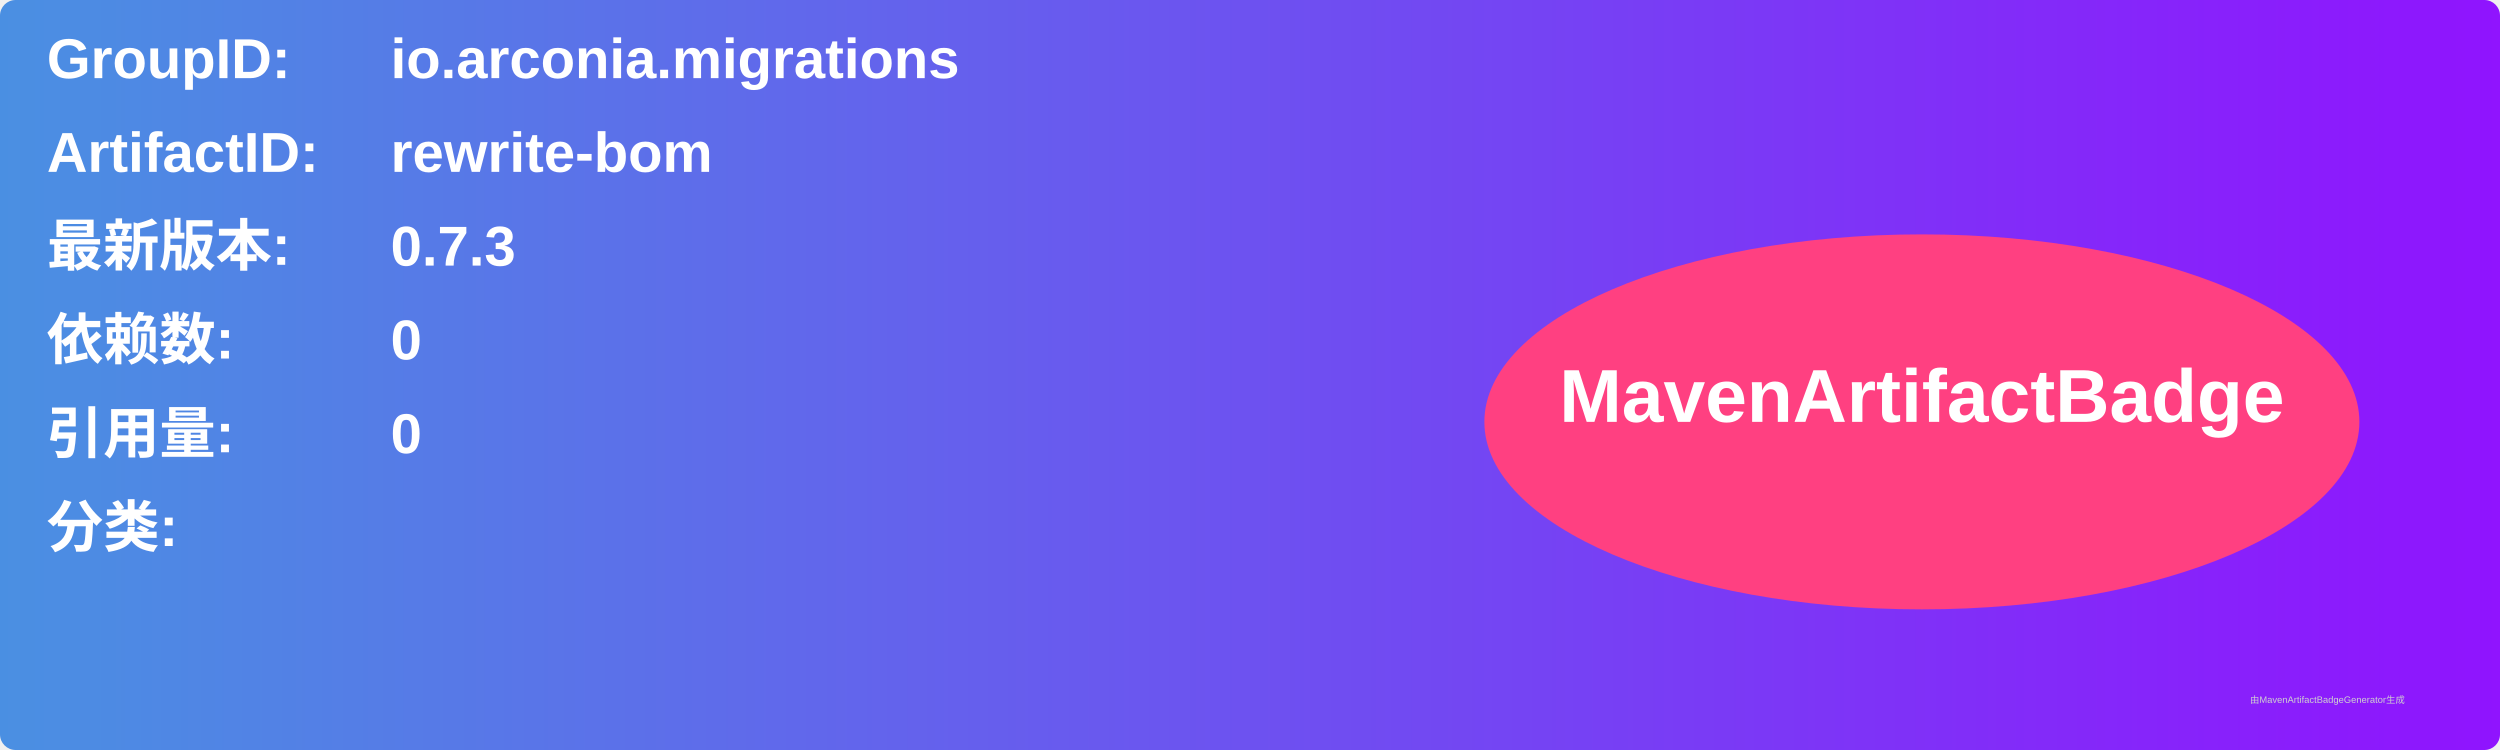
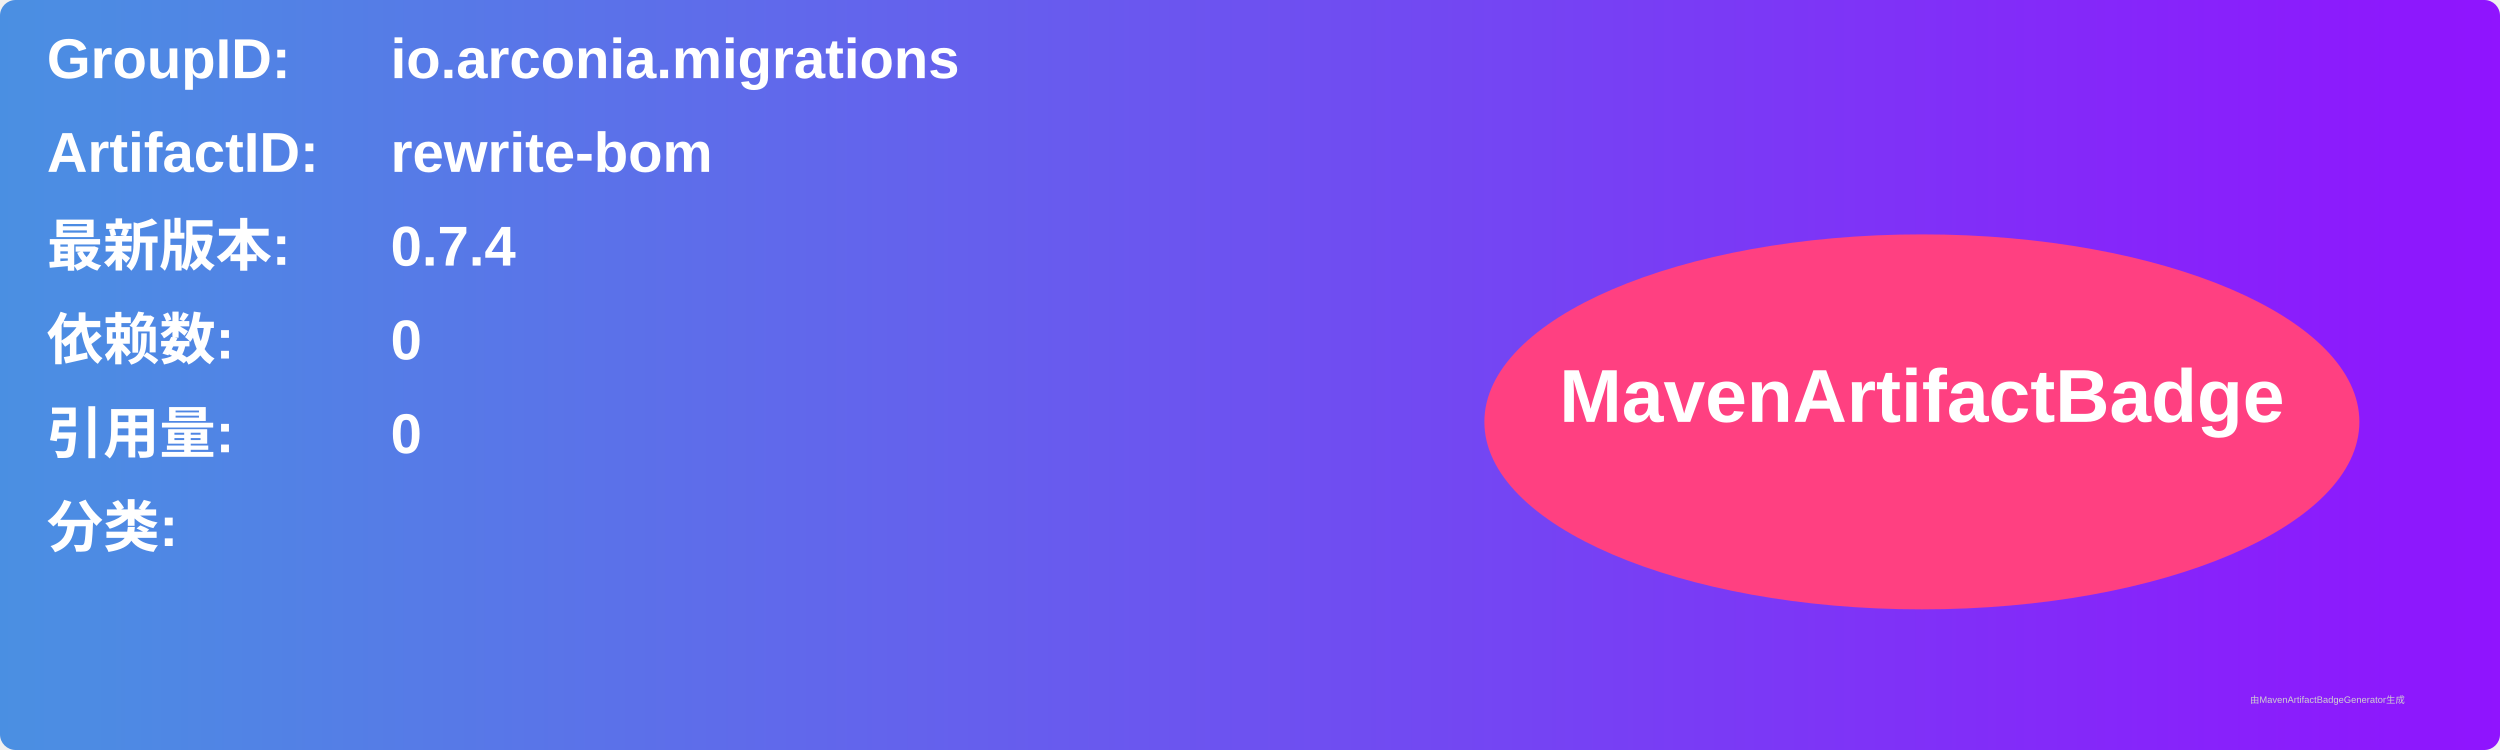
<svg xmlns="http://www.w3.org/2000/svg" width="800" height="240" viewBox="0 0 800 240">
  <linearGradient id="grad" x1="0%" y1="0%" x2="100%" y2="0%">
    <stop offset="0%" stop-color="#4a90e2" />
    <stop offset="100%" stop-color="#9013fe" />
  </linearGradient>
  <rect width="100%" height="100%" rx="5" ry="5" fill="url(#grad)" />
  <g transform="translate(15, 15)">
    <text x="0" y="10" font-family="Arial" font-size="18" fill="white" font-weight="bold" width="260">GroupID:</text>
    <text x="110" y="10" font-family="Arial" font-size="18" fill="white" font-weight="bold" width="460">io.arconia.migrations</text>
    <text x="0" y="40" font-family="Arial" font-size="18" fill="white" font-weight="bold" width="260">ArtifactID:</text>
    <text x="110" y="40" font-family="Arial" font-size="18" fill="white" font-weight="bold" width="460">rewrite-bom</text>
    <text x="0" y="70" font-family="Arial" font-size="18" fill="white" font-weight="bold">最新版本:</text>
    <text x="110" y="70" font-family="Arial" font-size="18" fill="white" font-weight="bold">
-       <tspan font-weight="bold">0.7.3</tspan>
+       <tspan font-weight="bold">0.7.4</tspan>
    </text>
    <text x="0" y="100" font-family="Arial" font-size="18" fill="white" font-weight="bold">依赖数: </text>
    <text x="110" y="100" font-family="Arial" font-size="18" fill="white">
      <tspan font-weight="bold">0</tspan>
    </text>
    <text x="0" y="130" font-family="Arial" font-size="18" fill="white" font-weight="bold">引用量: </text>
    <text x="110" y="130" font-family="Arial" font-size="18" fill="white">
      <tspan font-weight="bold">0</tspan>
    </text>
    <text x="0" y="160" font-family="Arial" font-size="18" fill="white" font-weight="bold">分类:</text>
    <text x="10" y="190" font-family="Arial" font-size="10" fill="white">
      <tspan font-weight="bold" />
    </text>
    <ellipse cx="600" cy="120" rx="140" ry="60" fill="#ff4081" />
    <text x="600" y="120" text-anchor="middle" font-family="Arial" font-size="24" fill="white" font-weight="bold">MavenArtifactBadge</text>
  </g>
  <text x="720" y="225" font-family="Arial" font-size="3" fill="#d0d0d0">由MavenArtifactBadgeGenerator生成</text>
</svg>
